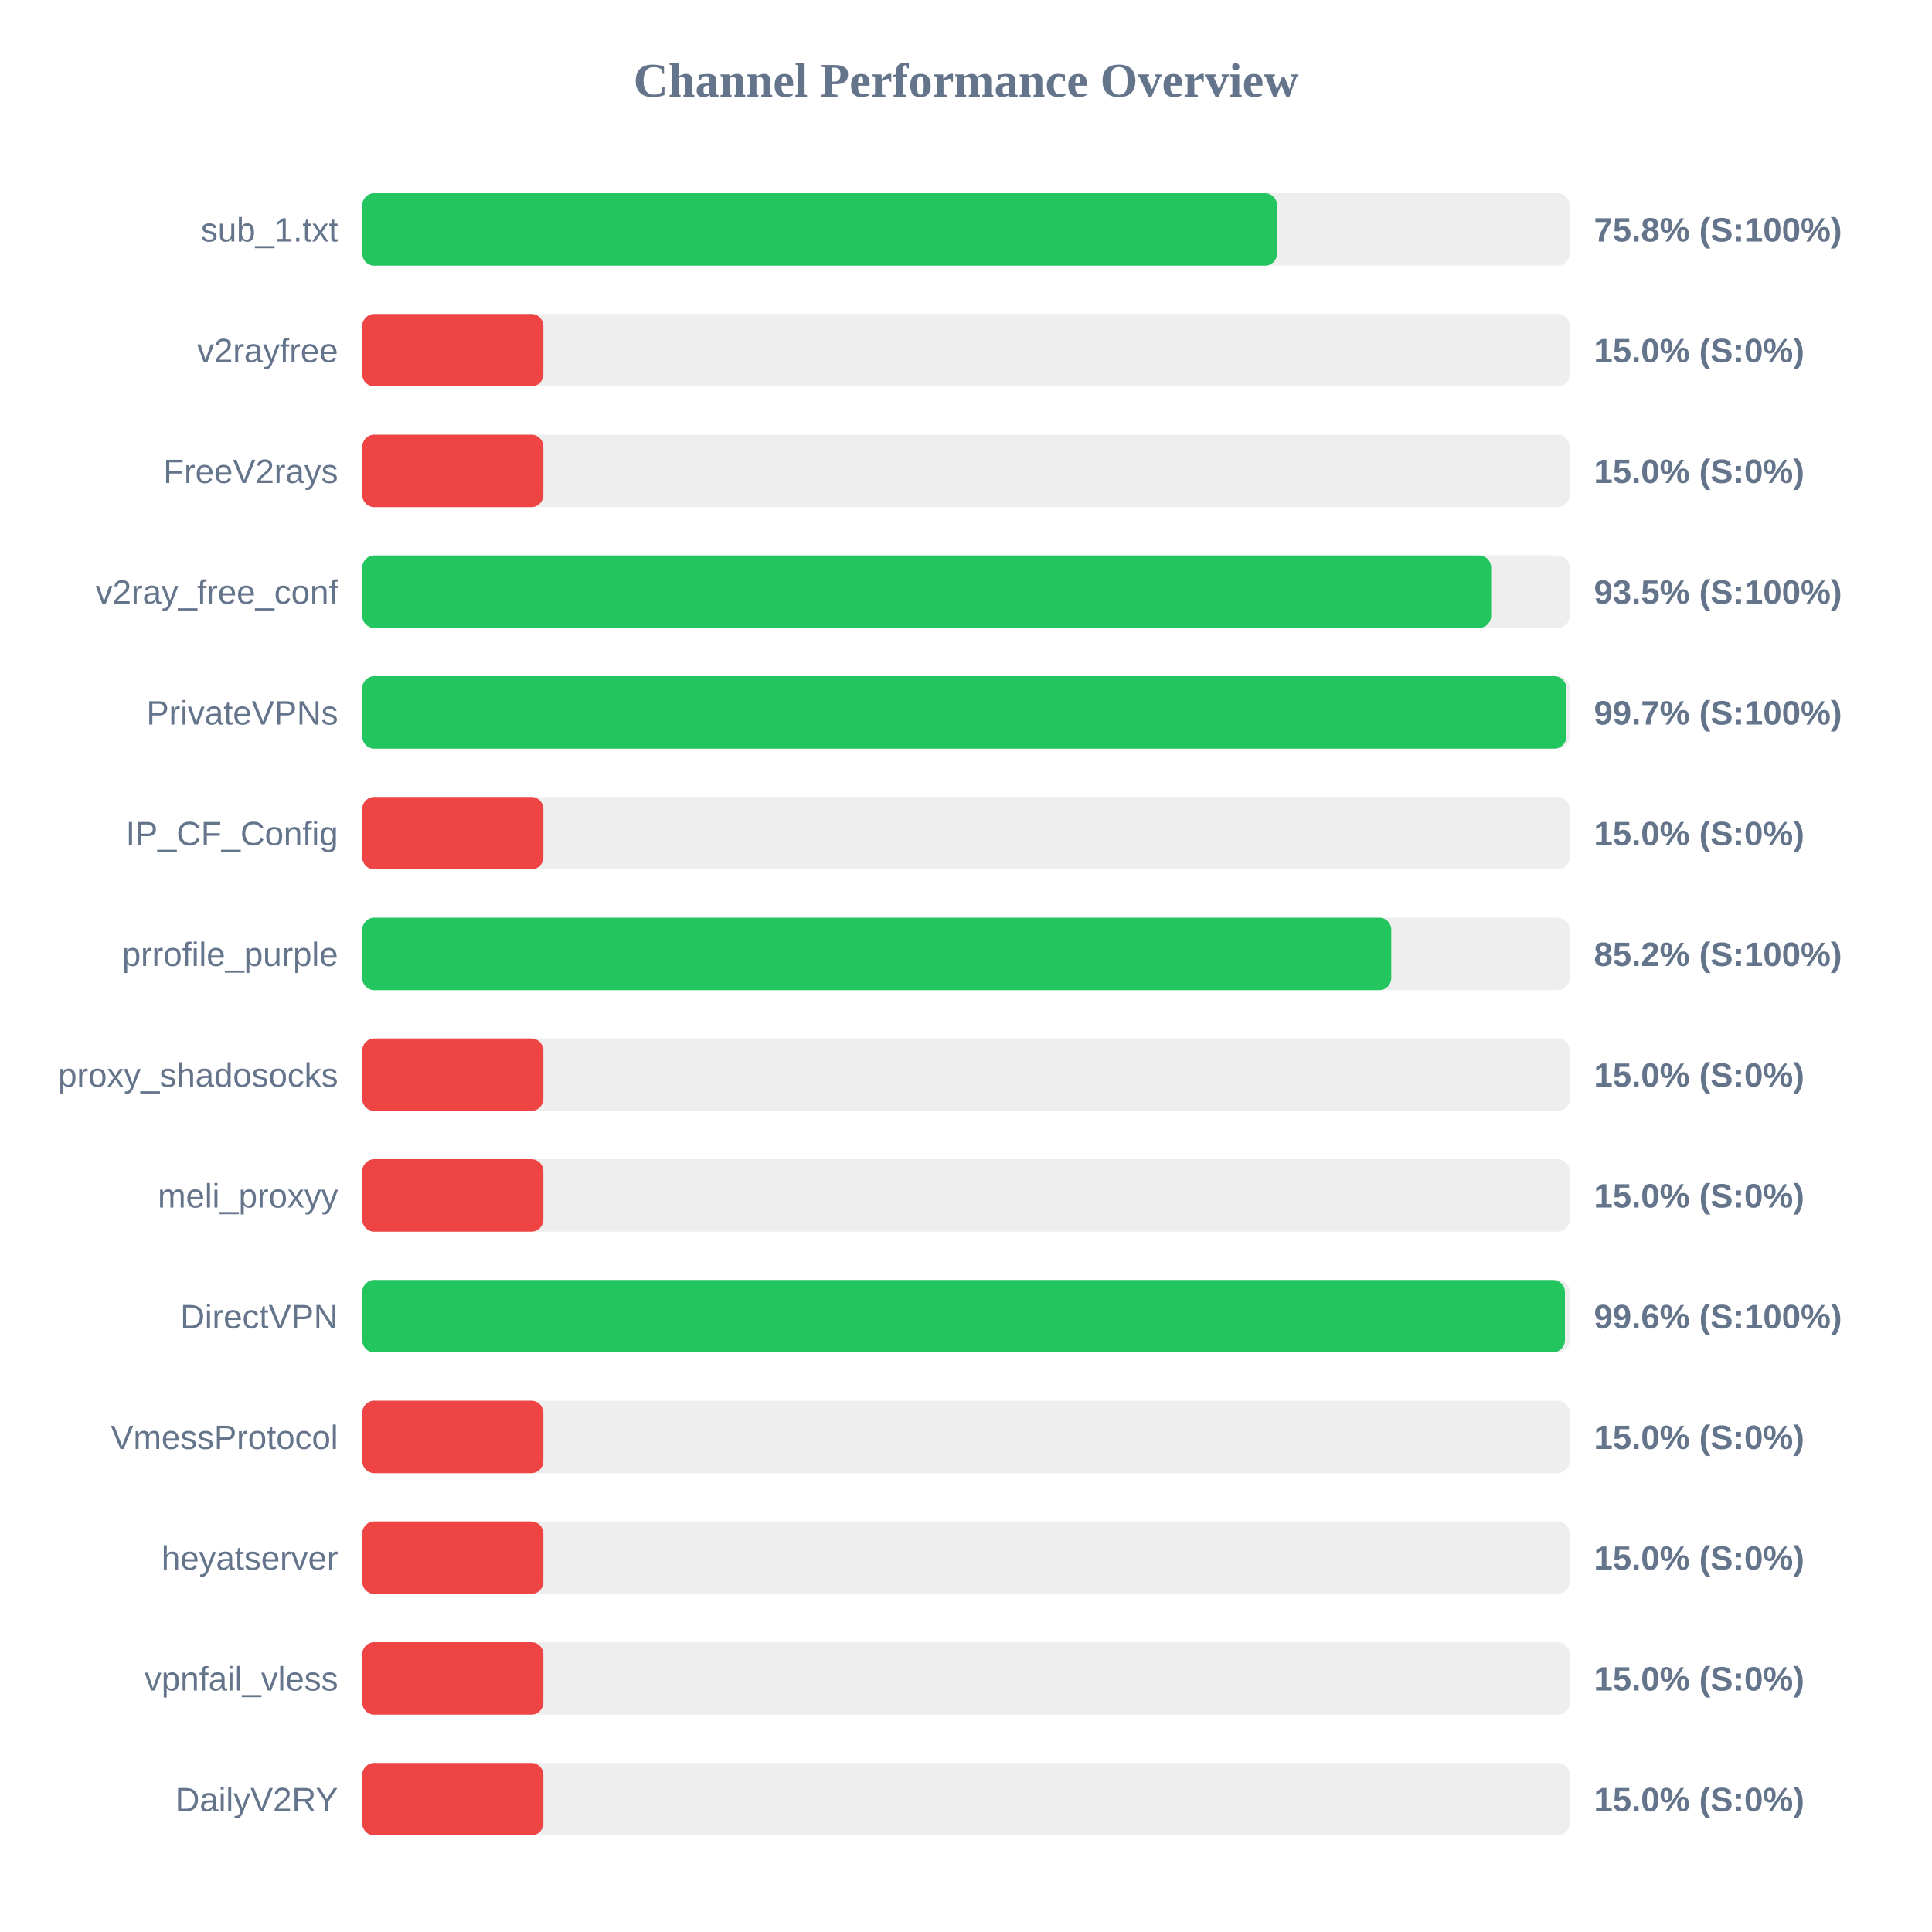
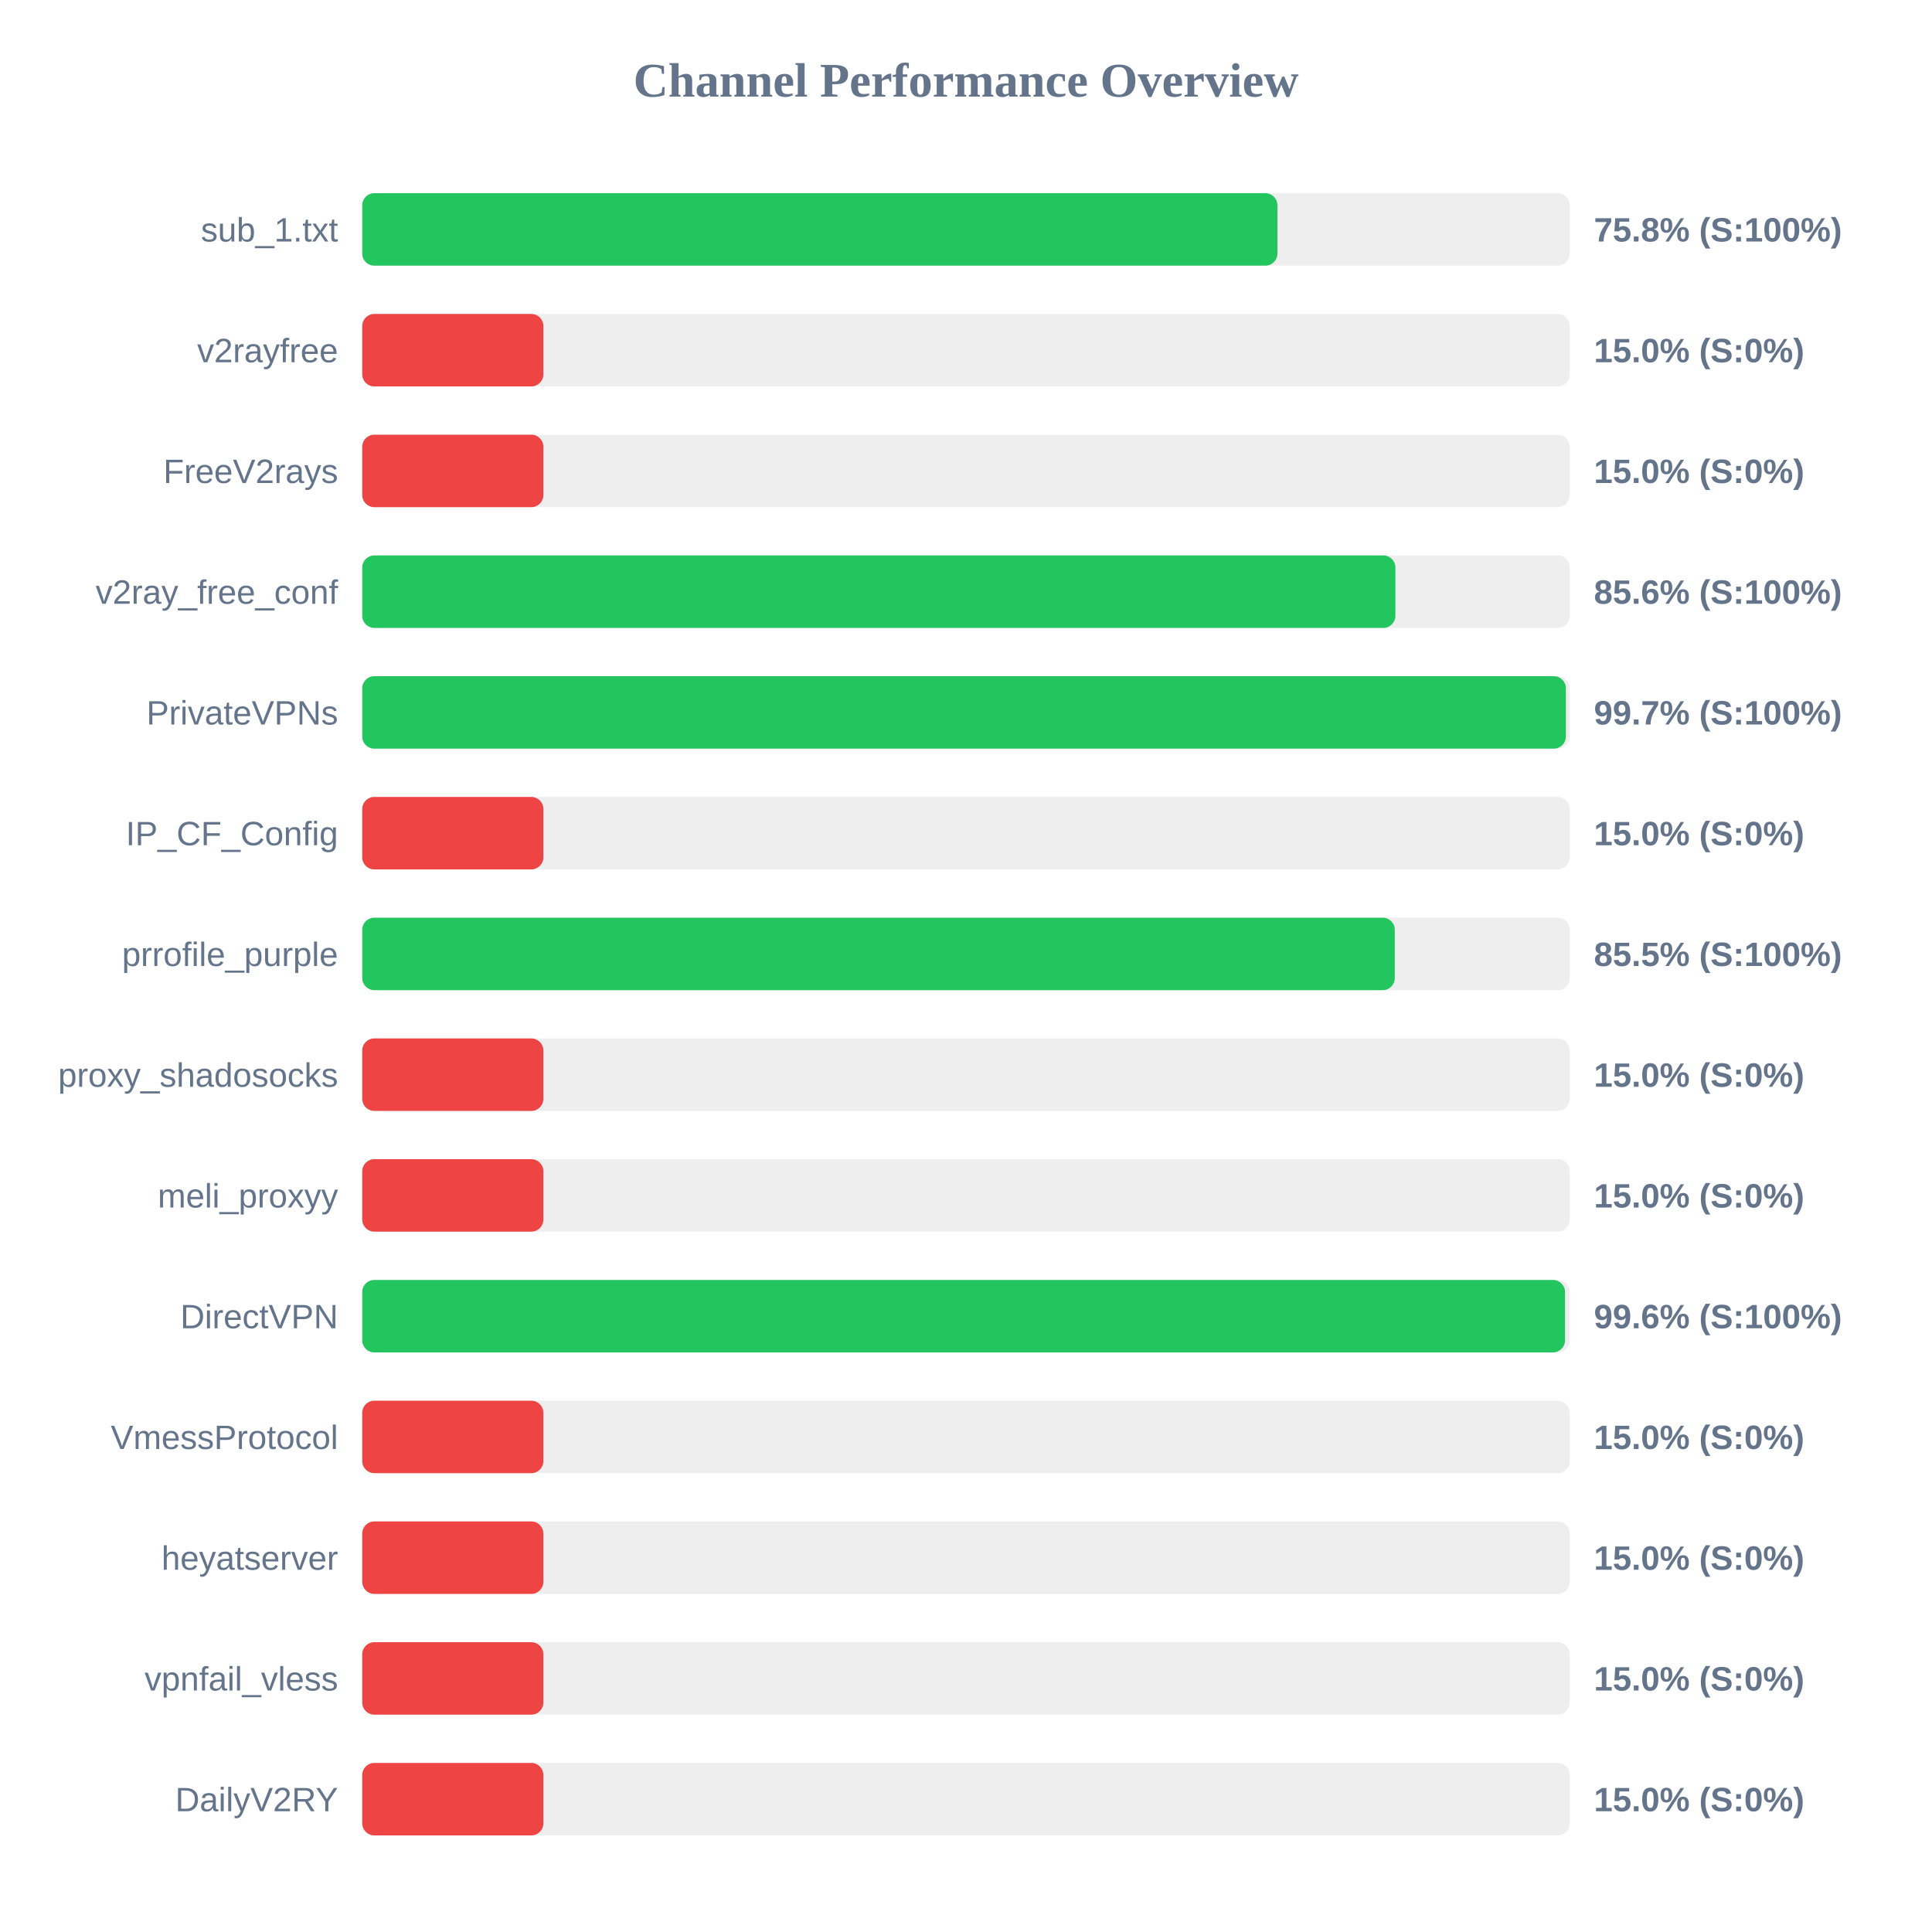
<svg xmlns="http://www.w3.org/2000/svg" width="800" height="800" version="1.1">
  <style>
        .row { font: 14px Arial; fill: #64748b; }
        .score { font: bold 14px Arial; fill: #64748b; }
    </style>
  <text x="400" y="40" text-anchor="middle" font-size="20px" font-weight="bold" fill="#64748b">Channel Performance Overview</text>
  <rect x="150" y="80" width="500" height="30" fill="#eee" rx="5" />
-   <rect x="150" y="80" width="378.8" height="30" fill="#22c55e" rx="5" />
+   <rect x="150" y="80" width="378.95" height="30" fill="#22c55e" rx="5" />
  <text x="140" y="100" text-anchor="end" class="row">sub_1.txt</text>
  <text x="660" y="100" text-anchor="start" class="score">75.8% (S:100%)</text>
  <rect x="150" y="130" width="500" height="30" fill="#eee" rx="5" />
  <rect x="150" y="130" width="75.0" height="30" fill="#ef4444" rx="5" />
  <text x="140" y="150" text-anchor="end" class="row">v2rayfree</text>
  <text x="660" y="150" text-anchor="start" class="score">15.0% (S:0%)</text>
  <rect x="150" y="180" width="500" height="30" fill="#eee" rx="5" />
  <rect x="150" y="180" width="75.0" height="30" fill="#ef4444" rx="5" />
  <text x="140" y="200" text-anchor="end" class="row">FreeV2rays</text>
  <text x="660" y="200" text-anchor="start" class="score">15.0% (S:0%)</text>
  <rect x="150" y="230" width="500" height="30" fill="#eee" rx="5" />
-   <rect x="150" y="230" width="467.45" height="30" fill="#22c55e" rx="5" />
+   <rect x="150" y="230" width="427.8" height="30" fill="#22c55e" rx="5" />
  <text x="140" y="250" text-anchor="end" class="row">v2ray_free_conf</text>
-   <text x="660" y="250" text-anchor="start" class="score">93.5% (S:100%)</text>
+   <text x="660" y="250" text-anchor="start" class="score">85.6% (S:100%)</text>
  <rect x="150" y="280" width="500" height="30" fill="#eee" rx="5" />
-   <rect x="150" y="280" width="498.6" height="30" fill="#22c55e" rx="5" />
+   <rect x="150" y="280" width="498.4" height="30" fill="#22c55e" rx="5" />
  <text x="140" y="300" text-anchor="end" class="row">PrivateVPNs</text>
  <text x="660" y="300" text-anchor="start" class="score">99.7% (S:100%)</text>
  <rect x="150" y="330" width="500" height="30" fill="#eee" rx="5" />
  <rect x="150" y="330" width="75.0" height="30" fill="#ef4444" rx="5" />
  <text x="140" y="350" text-anchor="end" class="row">IP_CF_Config</text>
  <text x="660" y="350" text-anchor="start" class="score">15.0% (S:0%)</text>
  <rect x="150" y="380" width="500" height="30" fill="#eee" rx="5" />
-   <rect x="150" y="380" width="426.1" height="30" fill="#22c55e" rx="5" />
+   <rect x="150" y="380" width="427.55" height="30" fill="#22c55e" rx="5" />
  <text x="140" y="400" text-anchor="end" class="row">prrofile_purple</text>
-   <text x="660" y="400" text-anchor="start" class="score">85.2% (S:100%)</text>
+   <text x="660" y="400" text-anchor="start" class="score">85.5% (S:100%)</text>
  <rect x="150" y="430" width="500" height="30" fill="#eee" rx="5" />
  <rect x="150" y="430" width="75.0" height="30" fill="#ef4444" rx="5" />
  <text x="140" y="450" text-anchor="end" class="row">proxy_shadosocks</text>
  <text x="660" y="450" text-anchor="start" class="score">15.0% (S:0%)</text>
  <rect x="150" y="480" width="500" height="30" fill="#eee" rx="5" />
  <rect x="150" y="480" width="75.0" height="30" fill="#ef4444" rx="5" />
  <text x="140" y="500" text-anchor="end" class="row">meli_proxyy</text>
  <text x="660" y="500" text-anchor="start" class="score">15.0% (S:0%)</text>
  <rect x="150" y="530" width="500" height="30" fill="#eee" rx="5" />
-   <rect x="150" y="530" width="498.0" height="30" fill="#22c55e" rx="5" />
+   <rect x="150" y="530" width="498.05" height="30" fill="#22c55e" rx="5" />
  <text x="140" y="550" text-anchor="end" class="row">DirectVPN</text>
  <text x="660" y="550" text-anchor="start" class="score">99.6% (S:100%)</text>
  <rect x="150" y="580" width="500" height="30" fill="#eee" rx="5" />
  <rect x="150" y="580" width="75.0" height="30" fill="#ef4444" rx="5" />
  <text x="140" y="600" text-anchor="end" class="row">VmessProtocol</text>
  <text x="660" y="600" text-anchor="start" class="score">15.0% (S:0%)</text>
  <rect x="150" y="630" width="500" height="30" fill="#eee" rx="5" />
  <rect x="150" y="630" width="75.0" height="30" fill="#ef4444" rx="5" />
  <text x="140" y="650" text-anchor="end" class="row">heyatserver</text>
  <text x="660" y="650" text-anchor="start" class="score">15.0% (S:0%)</text>
  <rect x="150" y="680" width="500" height="30" fill="#eee" rx="5" />
  <rect x="150" y="680" width="75.0" height="30" fill="#ef4444" rx="5" />
  <text x="140" y="700" text-anchor="end" class="row">vpnfail_vless</text>
  <text x="660" y="700" text-anchor="start" class="score">15.0% (S:0%)</text>
  <rect x="150" y="730" width="500" height="30" fill="#eee" rx="5" />
  <rect x="150" y="730" width="75.0" height="30" fill="#ef4444" rx="5" />
  <text x="140" y="750" text-anchor="end" class="row">DailyV2RY</text>
  <text x="660" y="750" text-anchor="start" class="score">15.0% (S:0%)</text>
</svg>
